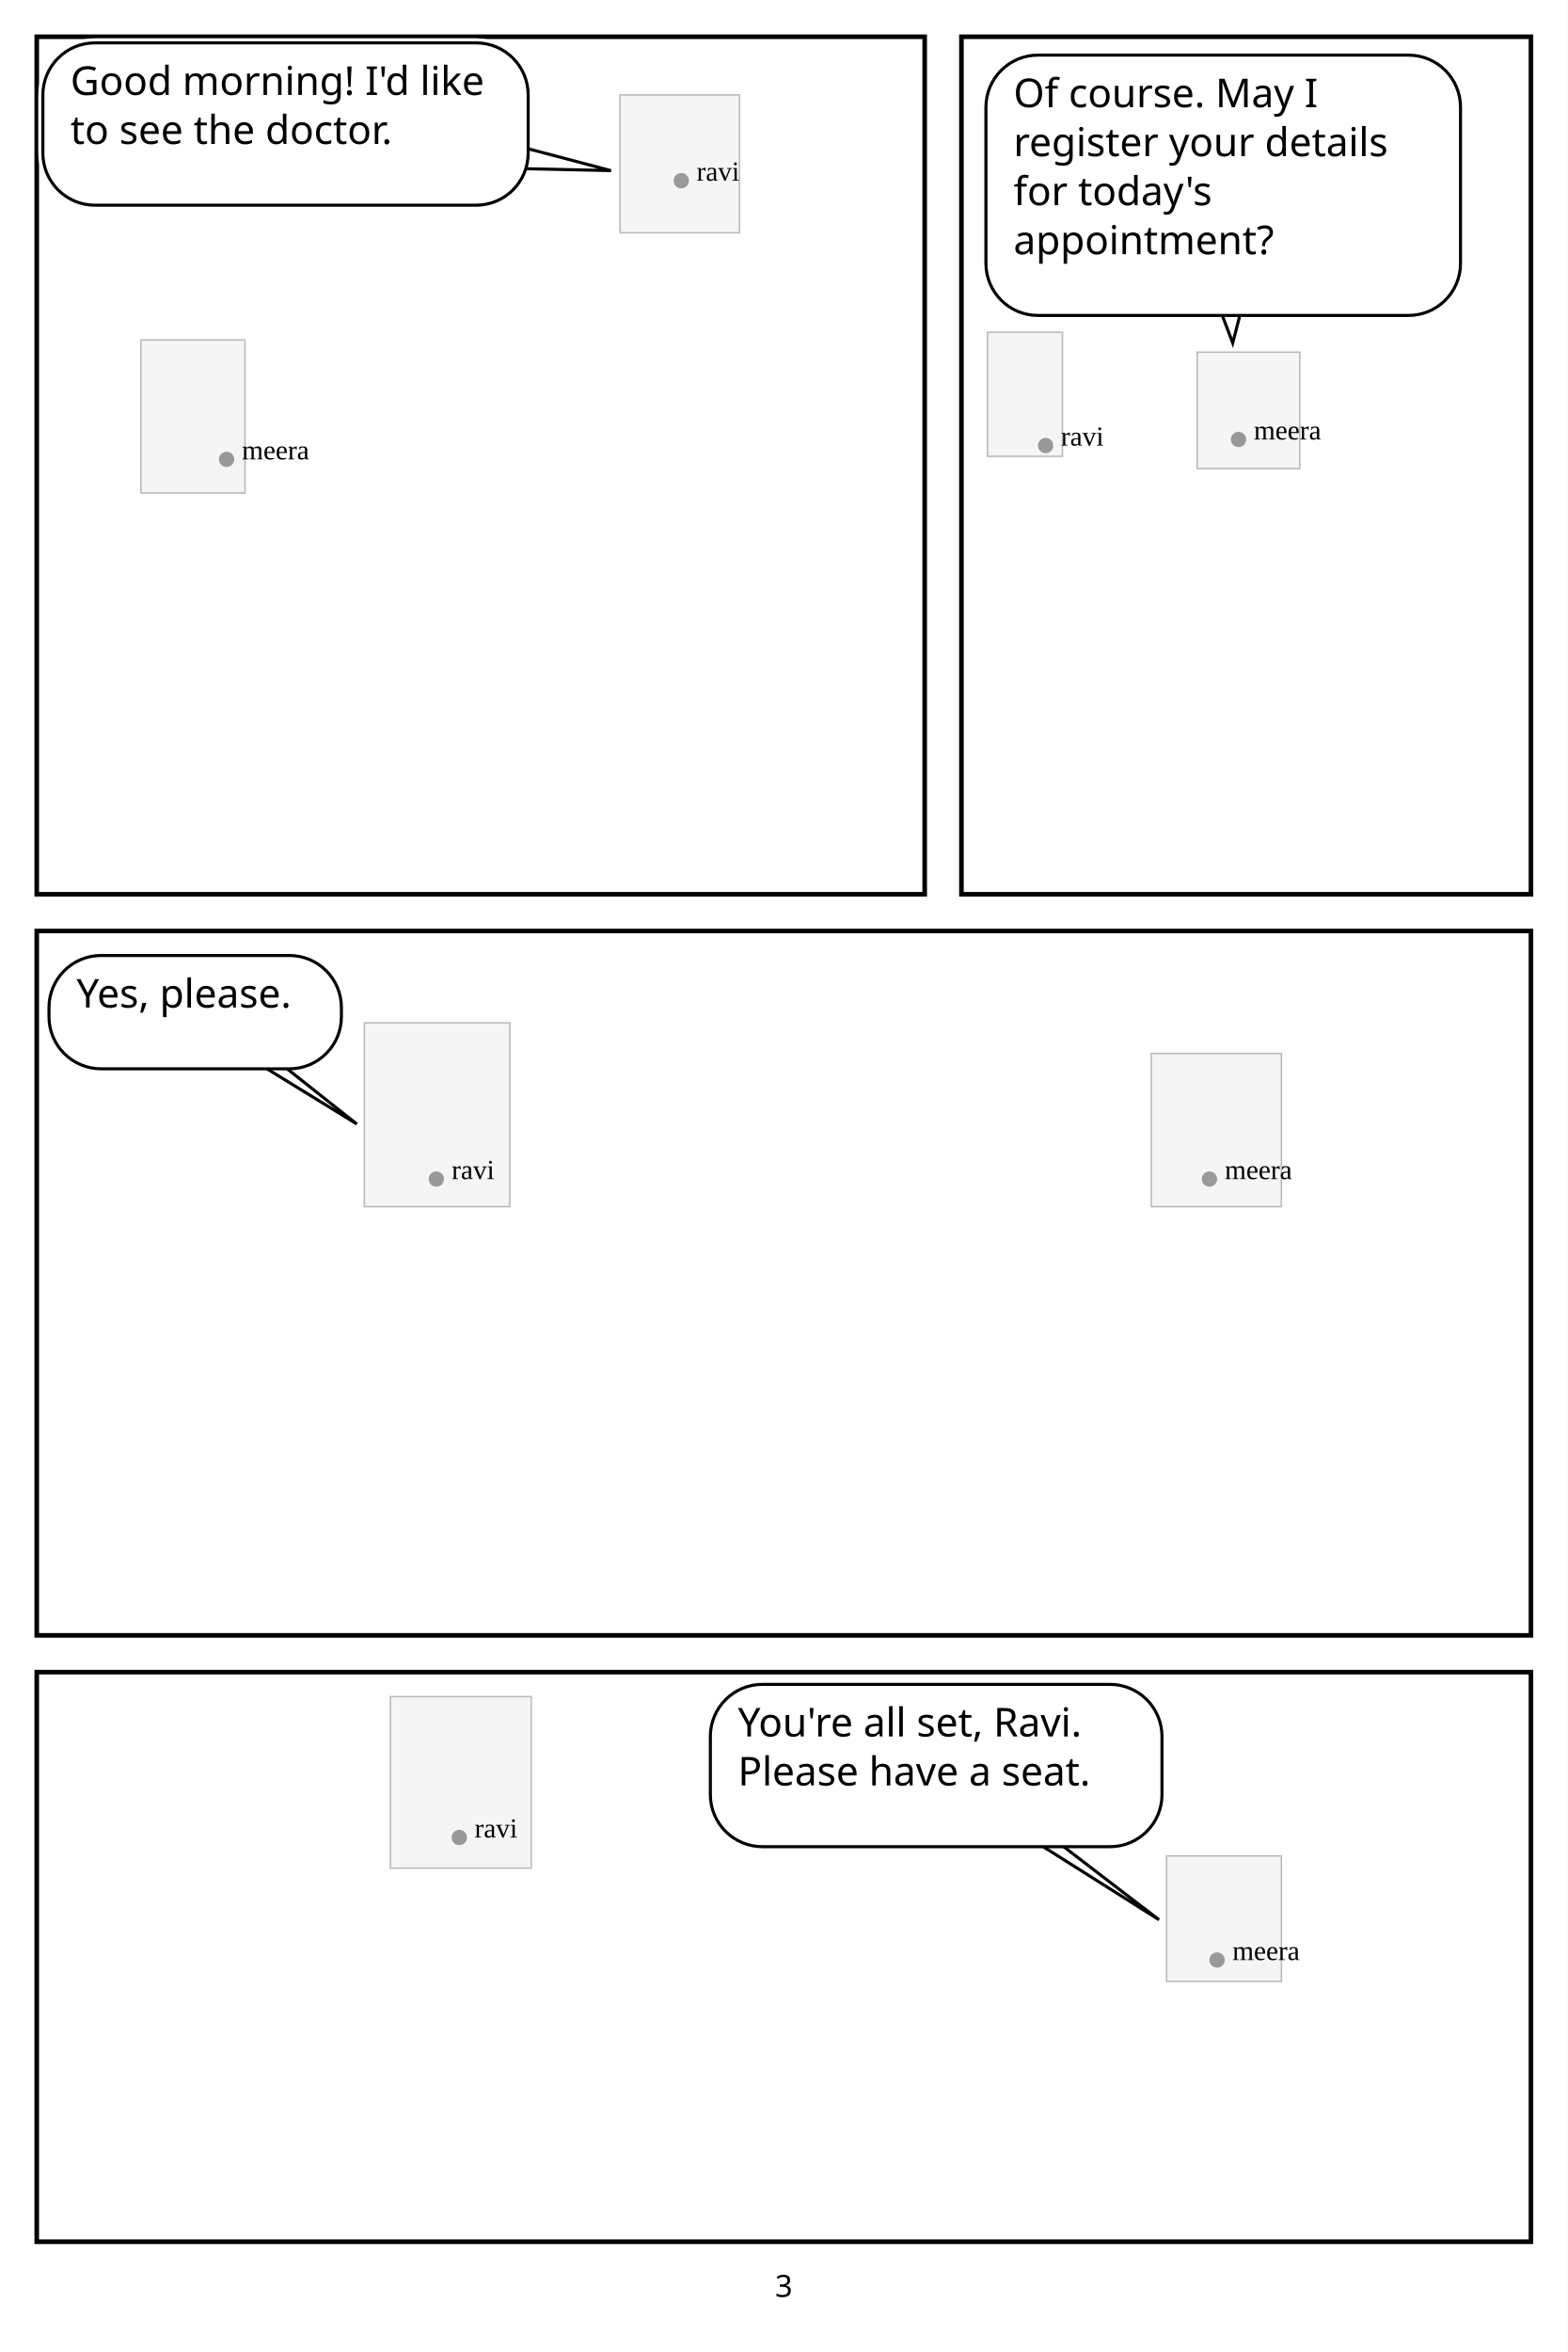
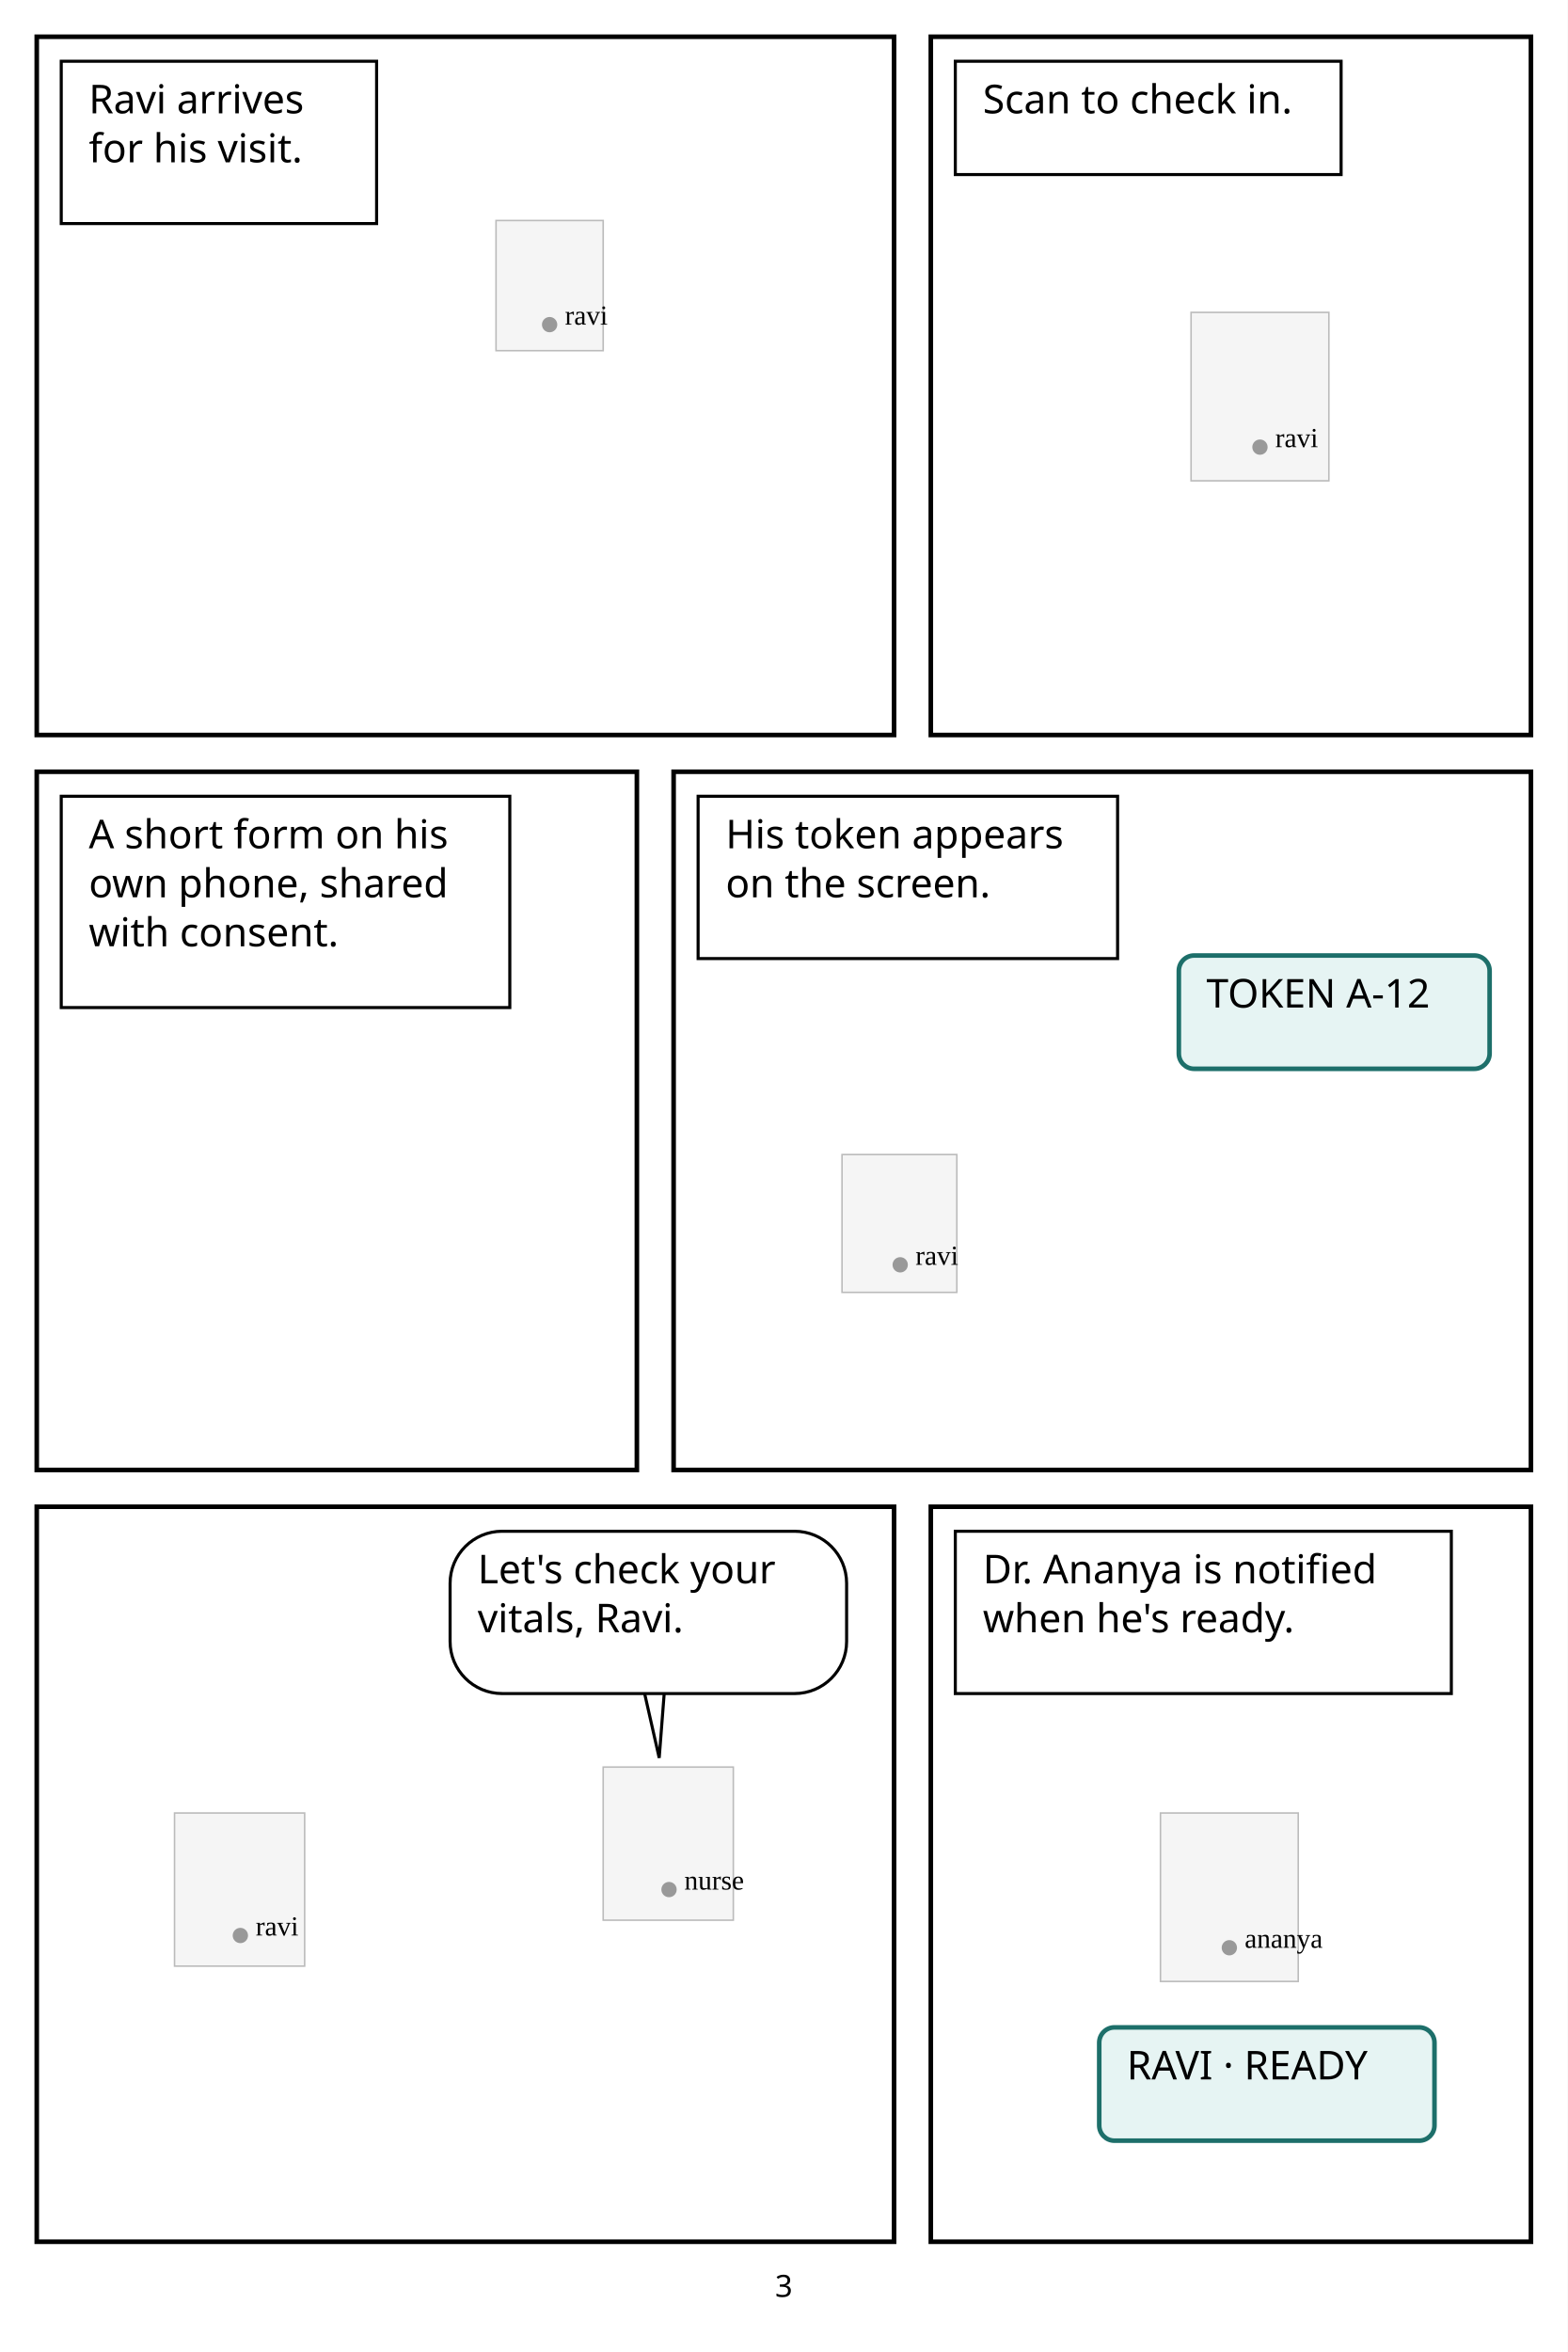
<svg xmlns="http://www.w3.org/2000/svg" width="1024" height="1536" viewBox="0 0 1024 1536">
  <rect width="1024" height="1536" fill="white" />
-   <rect x="405" y="62" width="78" height="90" fill="#f5f5f5" stroke="#bbb" />
-   <circle cx="445" cy="118" r="5" fill="#999" />
-   <text x="455" y="118" font-size="18">ravi</text>
-   <rect x="92" y="222" width="68" height="100" fill="#f5f5f5" stroke="#bbb" />
-   <circle cx="148" cy="300" r="5" fill="#999" />
-   <text x="158" y="300" font-size="18">meera</text>
-   <rect x="24" y="24" width="580" height="560" fill="none" stroke="black" stroke-width="3" />
-   <rect x="28" y="28" width="317" height="106" rx="34" fill="white" stroke="white" stroke-width="6" />
-   <path d="M 341.04 96.12 L 399.061 111.425 L 341.04 110.12 Z" fill="white" stroke="white" stroke-width="6" stroke-linejoin="round" />
-   <path data-speaker="ravi" d="M 341.04 96.12 L 399.061 111.425 L 341.04 110.12" fill="white" stroke="black" stroke-width="2" />
-   <rect x="28" y="28" width="317" height="106" rx="34" fill="white" stroke="black" stroke-width="2" />
-   <text x="46" y="62" font-family="Meiryo,MS Gothic,sans-serif" font-size="26" fill="black">Good morning! I'd like </text>
-   <text x="46" y="94" font-family="Meiryo,MS Gothic,sans-serif" font-size="26" fill="black">to see the doctor.</text>
-   <rect x="782" y="230" width="67" height="76" fill="#f5f5f5" stroke="#bbb" />
-   <circle cx="809" cy="287" r="5" fill="#999" />
-   <text x="819" y="287" font-size="18">meera</text>
-   <rect x="645" y="217" width="49" height="81" fill="#f5f5f5" stroke="#bbb" />
-   <circle cx="683" cy="291" r="5" fill="#999" />
-   <text x="693" y="291" font-size="18">ravi</text>
-   <rect x="628" y="24" width="372" height="560" fill="none" stroke="black" stroke-width="3" />
-   <rect x="644" y="36" width="310" height="170" rx="34" fill="white" stroke="white" stroke-width="6" />
-   <path d="M 796.88 202.007 L 805.205 224.011 L 810.88 202.007 Z" fill="white" stroke="white" stroke-width="6" stroke-linejoin="round" />
-   <path data-speaker="meera" d="M 796.88 202.007 L 805.205 224.011 L 810.88 202.007" fill="white" stroke="black" stroke-width="2" />
-   <rect x="644" y="36" width="310" height="170" rx="34" fill="white" stroke="black" stroke-width="2" />
-   <text x="662" y="70" font-family="Meiryo,MS Gothic,sans-serif" font-size="26" fill="black">Of course. May I </text>
-   <text x="662" y="102" font-family="Meiryo,MS Gothic,sans-serif" font-size="26" fill="black">register your details </text>
-   <text x="662" y="134" font-family="Meiryo,MS Gothic,sans-serif" font-size="26" fill="black">for today's </text>
-   <text x="662" y="166" font-family="Meiryo,MS Gothic,sans-serif" font-size="26" fill="black">appointment?</text>
-   <rect x="238" y="668" width="95" height="120" fill="#f5f5f5" stroke="#bbb" />
-   <circle cx="285" cy="770" r="5" fill="#999" />
-   <text x="295" y="770" font-size="18">ravi</text>
-   <rect x="752" y="688" width="85" height="100" fill="#f5f5f5" stroke="#bbb" />
-   <circle cx="790" cy="770" r="5" fill="#999" />
-   <text x="800" y="770" font-size="18">meera</text>
-   <rect x="24" y="608" width="976" height="460" fill="none" stroke="black" stroke-width="3" />
-   <rect x="32" y="624" width="191" height="74" rx="34" fill="white" stroke="white" stroke-width="6" />
-   <path d="M 170.674 695.724 L 233.066 734.059 L 184.674 695.724 Z" fill="white" stroke="white" stroke-width="6" stroke-linejoin="round" />
-   <path data-speaker="ravi" d="M 170.674 695.724 L 233.066 734.059 L 184.674 695.724" fill="white" stroke="black" stroke-width="2" />
-   <rect x="32" y="624" width="191" height="74" rx="34" fill="white" stroke="black" stroke-width="2" />
-   <text x="50" y="658" font-family="Meiryo,MS Gothic,sans-serif" font-size="26" fill="black">Yes, please.</text>
-   <rect x="255" y="1108" width="92" height="112" fill="#f5f5f5" stroke="#bbb" />
-   <circle cx="300" cy="1200" r="5" fill="#999" />
-   <text x="310" y="1200" font-size="18">ravi</text>
-   <rect x="762" y="1212" width="75" height="82" fill="#f5f5f5" stroke="#bbb" />
-   <circle cx="795" cy="1280" r="5" fill="#999" />
-   <text x="805" y="1280" font-size="18">meera</text>
-   <rect x="24" y="1092" width="976" height="372" fill="none" stroke="black" stroke-width="3" />
-   <rect x="464" y="1100" width="295" height="106" rx="34" fill="white" stroke="white" stroke-width="6" />
-   <path d="M 677.79 1203.724 L 757.066 1253.746 L 691.79 1203.724 Z" fill="white" stroke="white" stroke-width="6" stroke-linejoin="round" />
-   <path data-speaker="meera" d="M 677.79 1203.724 L 757.066 1253.746 L 691.79 1203.724" fill="white" stroke="black" stroke-width="2" />
-   <rect x="464" y="1100" width="295" height="106" rx="34" fill="white" stroke="black" stroke-width="2" />
-   <text x="482" y="1134" font-family="Meiryo,MS Gothic,sans-serif" font-size="26" fill="black">You're all set, Ravi. </text>
-   <text x="482" y="1166" font-family="Meiryo,MS Gothic,sans-serif" font-size="26" fill="black">Please have a seat.</text>
+   <rect x="324" y="144" width="70" height="85" fill="#f5f5f5" stroke="#bbb" />
+   <circle cx="359" cy="212" r="5" fill="#999" />
+   <text x="369" y="212" font-size="18">ravi</text>
+   <rect x="24" y="24" width="560" height="456" fill="none" stroke="black" stroke-width="3" />
+   <rect x="40" y="40" width="206" height="106" rx="34" fill="white" stroke="white" stroke-width="6" />
+   <rect x="40" y="40" width="206" height="106" fill="white" stroke="black" stroke-width="2" />
+   <text x="58" y="74" font-family="Meiryo,MS Gothic,sans-serif" font-size="26" fill="black">Ravi arrives </text>
+   <text x="58" y="106" font-family="Meiryo,MS Gothic,sans-serif" font-size="26" fill="black">for his visit.</text>
+   <rect x="778" y="204" width="90" height="110" fill="#f5f5f5" stroke="#bbb" />
+   <circle cx="823" cy="292" r="5" fill="#999" />
+   <text x="833" y="292" font-size="18">ravi</text>
+   <rect x="608" y="24" width="392" height="456" fill="none" stroke="black" stroke-width="3" />
+   <rect x="624" y="40" width="252" height="74" rx="34" fill="white" stroke="white" stroke-width="6" />
+   <rect x="624" y="40" width="252" height="74" fill="white" stroke="black" stroke-width="2" />
+   <text x="642" y="74" font-family="Meiryo,MS Gothic,sans-serif" font-size="26" fill="black">Scan to check in.</text>
+   <rect x="24" y="504" width="392" height="456" fill="none" stroke="black" stroke-width="3" />
+   <rect x="40" y="520" width="293" height="138" rx="34" fill="white" stroke="white" stroke-width="6" />
+   <rect x="40" y="520" width="293" height="138" fill="white" stroke="black" stroke-width="2" />
+   <text x="58" y="554" font-family="Meiryo,MS Gothic,sans-serif" font-size="26" fill="black">A short form on his </text>
+   <text x="58" y="586" font-family="Meiryo,MS Gothic,sans-serif" font-size="26" fill="black">own phone, shared </text>
+   <text x="58" y="618" font-family="Meiryo,MS Gothic,sans-serif" font-size="26" fill="black">with consent.</text>
+   <rect x="550" y="754" width="75" height="90" fill="#f5f5f5" stroke="#bbb" />
+   <circle cx="588" cy="826" r="5" fill="#999" />
+   <text x="598" y="826" font-size="18">ravi</text>
+   <rect x="440" y="504" width="560" height="456" fill="none" stroke="black" stroke-width="3" />
+   <rect x="456" y="520" width="274" height="106" rx="34" fill="white" stroke="white" stroke-width="6" />
+   <rect x="770" y="624" width="203" height="74" rx="34" fill="white" stroke="white" stroke-width="6" />
+   <rect x="456" y="520" width="274" height="106" fill="white" stroke="black" stroke-width="2" />
+   <text x="474" y="554" font-family="Meiryo,MS Gothic,sans-serif" font-size="26" fill="black">His token appears </text>
+   <text x="474" y="586" font-family="Meiryo,MS Gothic,sans-serif" font-size="26" fill="black">on the screen.</text>
+   <rect x="770" y="624" width="203" height="74" rx="10" fill="#e6f4f3" stroke="#1d6f6a" stroke-width="3" />
+   <text x="788" y="658" font-family="Meiryo,MS Gothic,sans-serif" font-size="26" fill="black">TOKEN A-12</text>
+   <rect x="114" y="1184" width="85" height="100" fill="#f5f5f5" stroke="#bbb" />
+   <circle cx="157" cy="1264" r="5" fill="#999" />
+   <text x="167" y="1264" font-size="18">ravi</text>
+   <rect x="394" y="1154" width="85" height="100" fill="#f5f5f5" stroke="#bbb" />
+   <circle cx="437" cy="1234" r="5" fill="#999" />
+   <text x="447" y="1234" font-size="18">nurse</text>
+   <rect x="24" y="984" width="560" height="480" fill="none" stroke="black" stroke-width="3" />
+   <rect x="294" y="1000" width="259" height="106" rx="34" fill="white" stroke="white" stroke-width="6" />
+   <path d="M 420.156 1102.011 L 430.587 1148.017 L 434.156 1102.011 Z" fill="white" stroke="white" stroke-width="6" stroke-linejoin="round" />
+   <path data-speaker="nurse" d="M 420.156 1102.011 L 430.587 1148.017 L 434.156 1102.011" fill="white" stroke="black" stroke-width="2" />
+   <rect x="294" y="1000" width="259" height="106" rx="34" fill="white" stroke="black" stroke-width="2" />
+   <text x="312" y="1034" font-family="Meiryo,MS Gothic,sans-serif" font-size="26" fill="black">Let's check your </text>
+   <text x="312" y="1066" font-family="Meiryo,MS Gothic,sans-serif" font-size="26" fill="black">vitals, Ravi.</text>
+   <rect x="758" y="1184" width="90" height="110" fill="#f5f5f5" stroke="#bbb" />
+   <circle cx="803" cy="1272" r="5" fill="#999" />
+   <text x="813" y="1272" font-size="18">ananya</text>
+   <rect x="608" y="984" width="392" height="480" fill="none" stroke="black" stroke-width="3" />
+   <rect x="624" y="1000" width="324" height="106" rx="34" fill="white" stroke="white" stroke-width="6" />
+   <rect x="718" y="1324" width="219" height="74" rx="34" fill="white" stroke="white" stroke-width="6" />
+   <rect x="624" y="1000" width="324" height="106" fill="white" stroke="black" stroke-width="2" />
+   <text x="642" y="1034" font-family="Meiryo,MS Gothic,sans-serif" font-size="26" fill="black">Dr. Ananya is notified </text>
+   <text x="642" y="1066" font-family="Meiryo,MS Gothic,sans-serif" font-size="26" fill="black">when he's ready.</text>
+   <rect x="718" y="1324" width="219" height="74" rx="10" fill="#e6f4f3" stroke="#1d6f6a" stroke-width="3" />
+   <text x="736" y="1358" font-family="Meiryo,MS Gothic,sans-serif" font-size="26" fill="black">RAVI · READY</text>
  <text x="512" y="1500" text-anchor="middle" font-family="sans-serif" font-size="20">3</text>
</svg>
